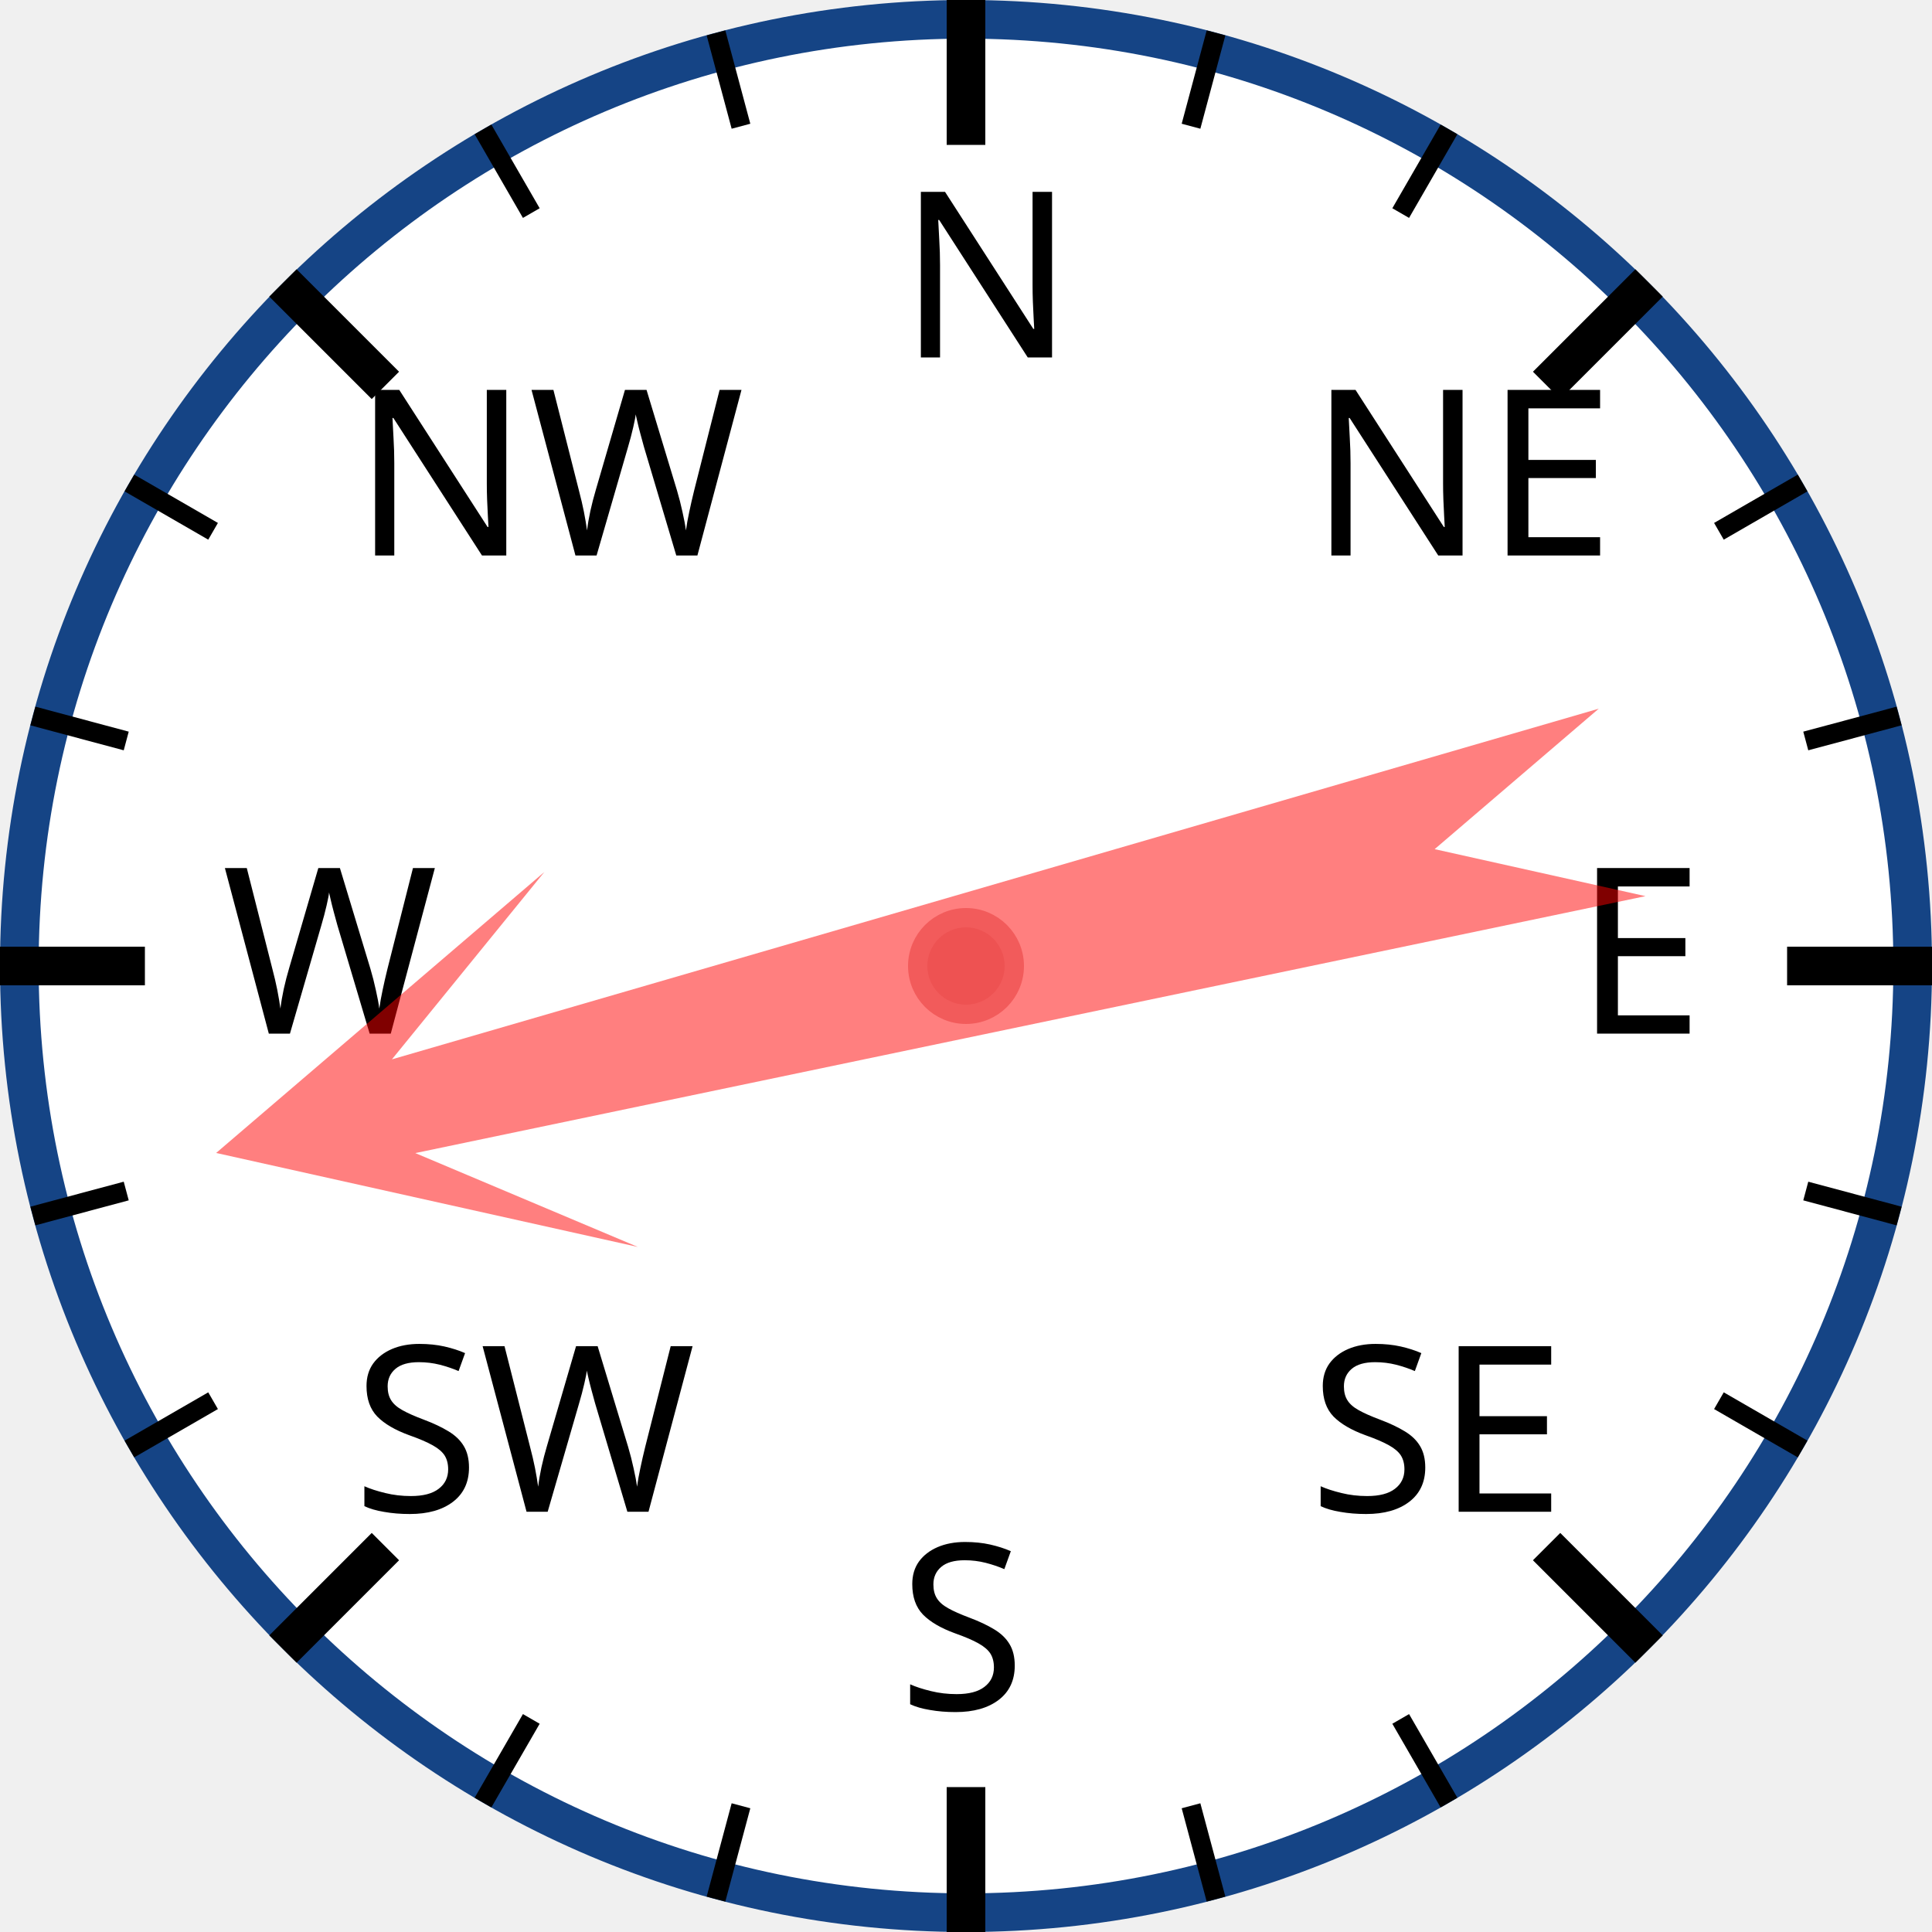
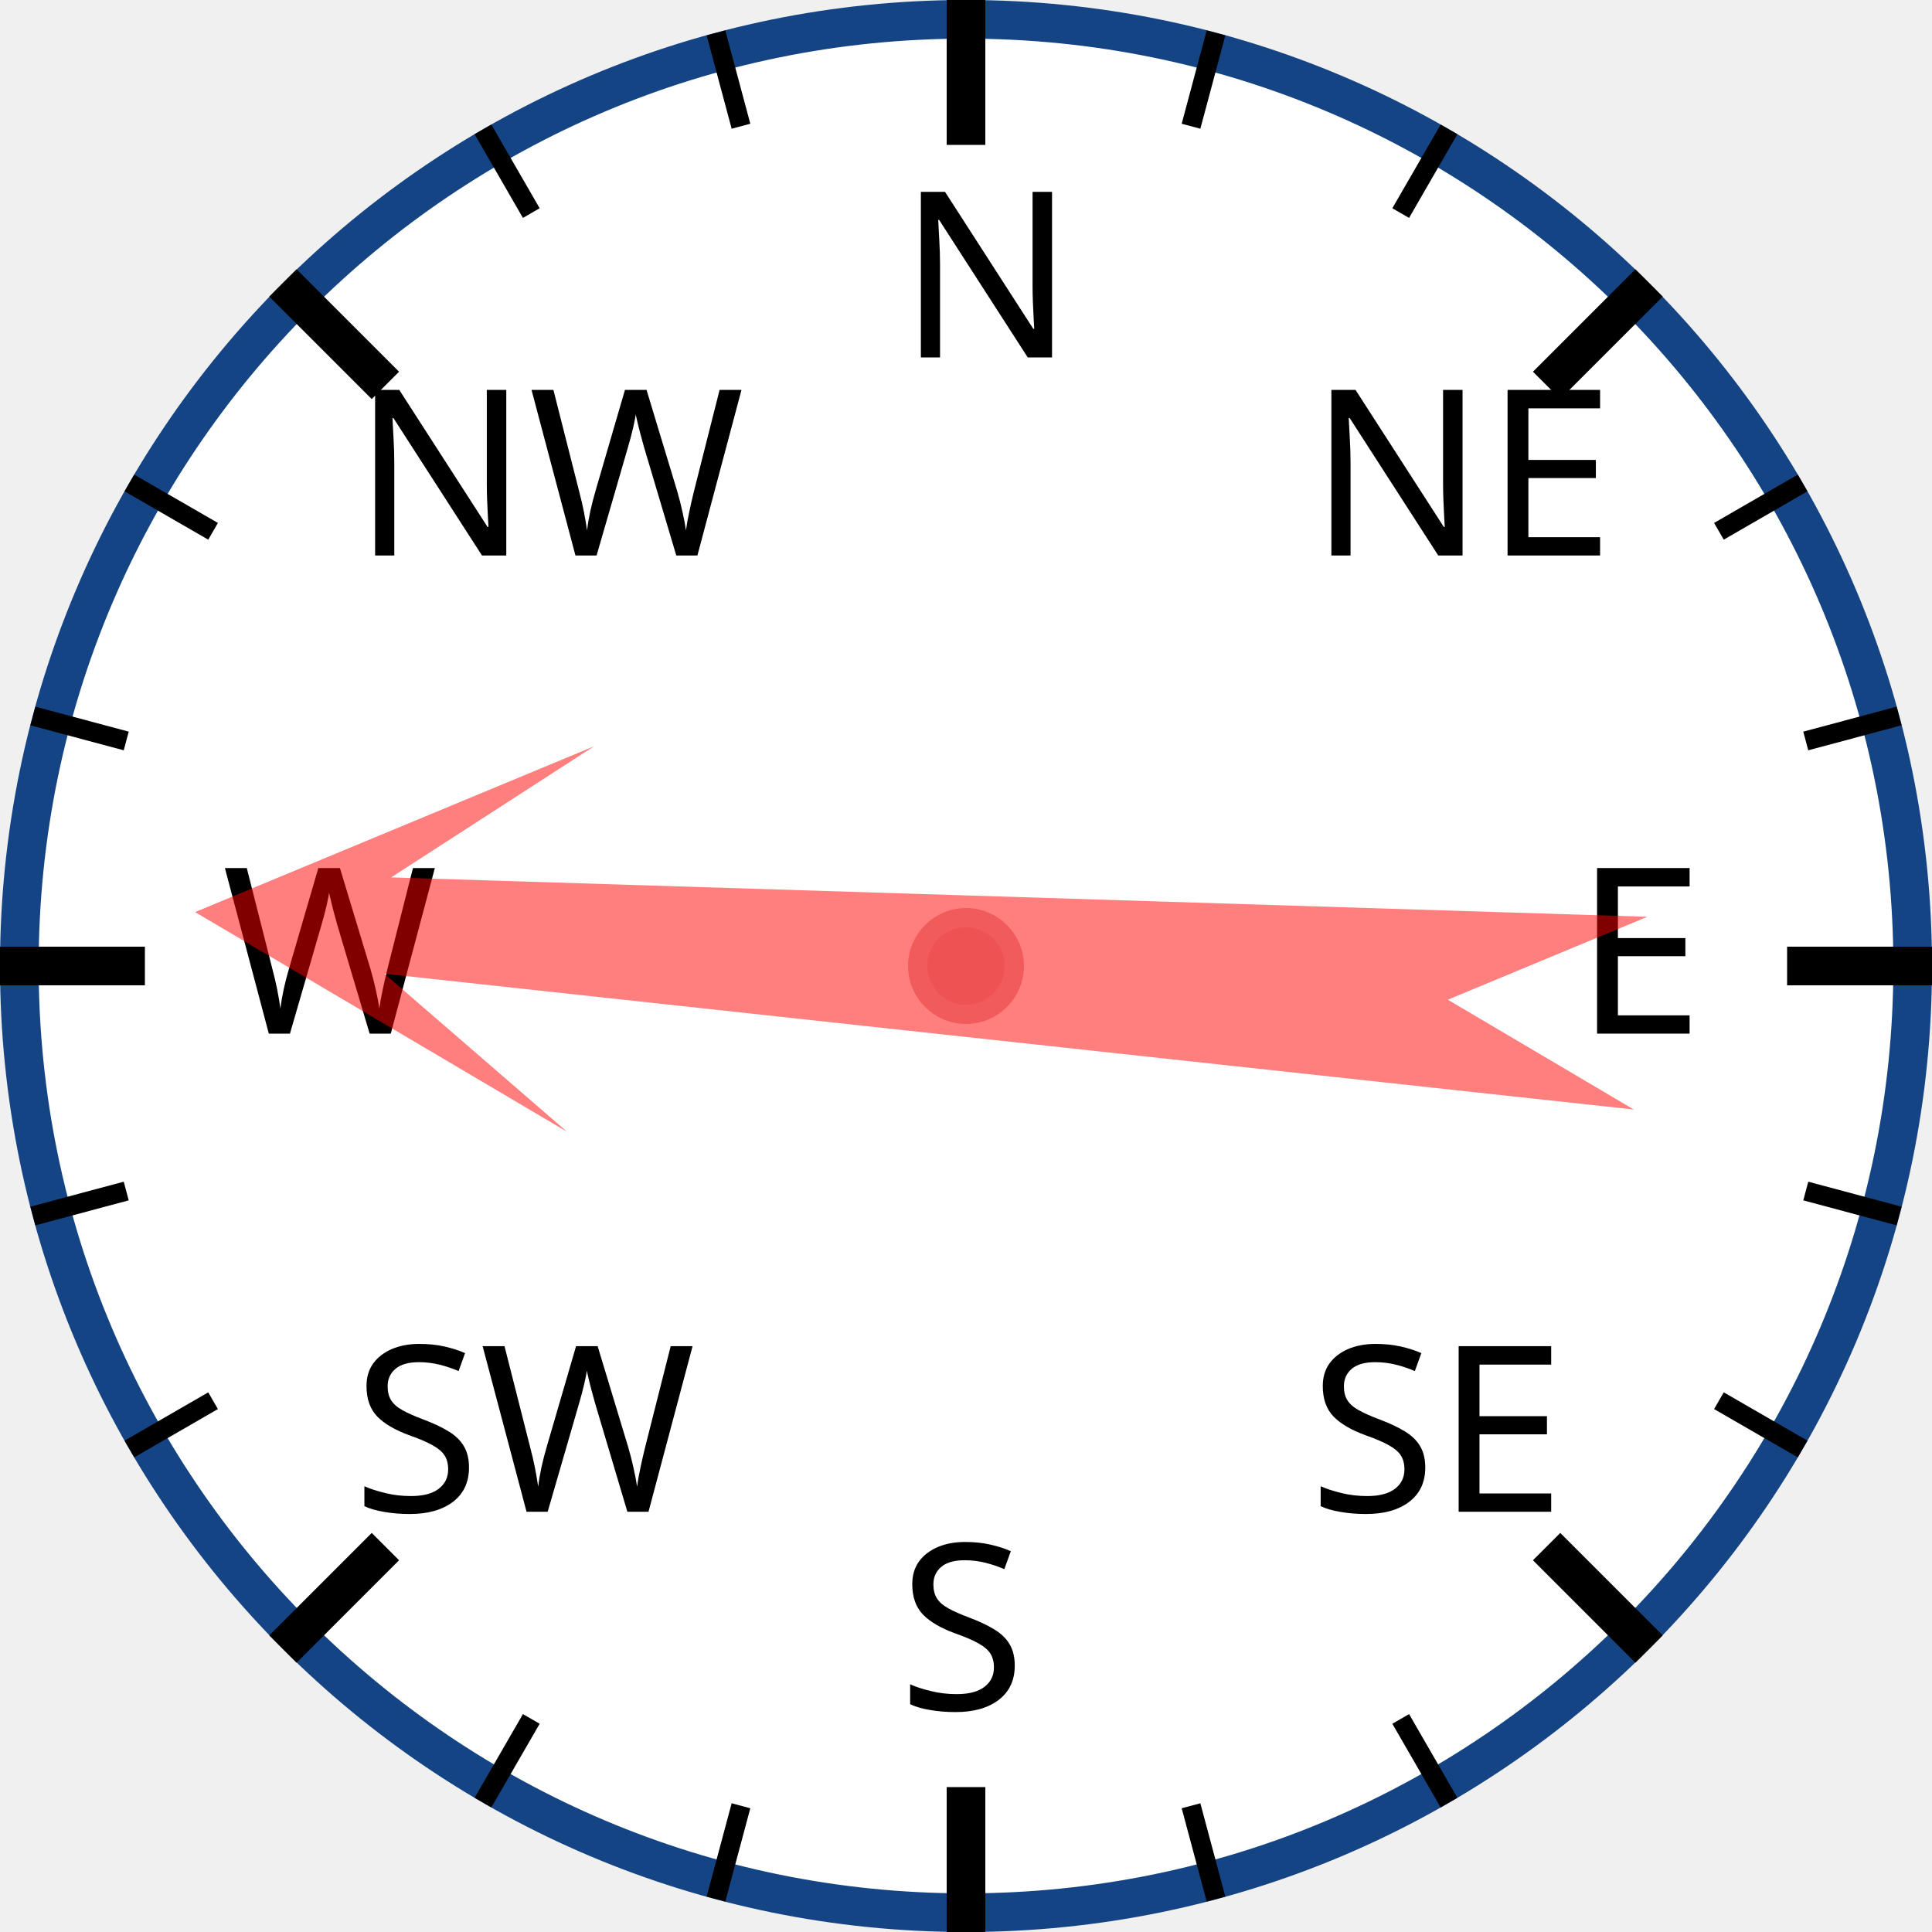
<svg xmlns="http://www.w3.org/2000/svg" width="120px" height="120px" viewBox="0 0 200 200">
  <circle cx="100" cy="100" r="98" style="fill: white; stroke: #154485; stroke-width: 4;" />
  <text x="93.0" y="37.0" style="font-family: sans-serif; font-size: 18pt;">N</text>
  <line x1="100.0" y1="0.0" x2="100.0" y2="15.0" style="stroke: black; stroke-width: 4;" />
  <line x1="74.118" y1="3.407" x2="76.706" y2="13.067" style="stroke: black; stroke-width: 2;" />
  <line x1="50" y1="13.397" x2="55" y2="22.058" style="stroke: black; stroke-width: 2;" />
  <text x="36.503" y="57.503" style="font-family: sans-serif; font-size: 18pt;">NW</text>
  <line x1="29.289" y1="29.289" x2="39.896" y2="39.896" style="stroke: black; stroke-width: 4;" />
  <line x1="13.397" y1="50" x2="22.058" y2="55" style="stroke: black; stroke-width: 2;" />
  <line x1="3.407" y1="74.118" x2="13.067" y2="76.706" style="stroke: black; stroke-width: 2;" />
  <text x="23.0" y="107.0" style="font-family: sans-serif; font-size: 18pt;">W</text>
  <line x1="0.0" y1="100.0" x2="15.0" y2="100.0" style="stroke: black; stroke-width: 4;" />
  <line x1="3.407" y1="125.882" x2="13.067" y2="123.294" style="stroke: black; stroke-width: 2;" />
  <line x1="13.397" y1="150" x2="22.058" y2="145" style="stroke: black; stroke-width: 2;" />
  <text x="36.503" y="156.497" style="font-family: sans-serif; font-size: 18pt;">SW</text>
  <line x1="29.289" y1="170.711" x2="39.896" y2="160.104" style="stroke: black; stroke-width: 4;" />
  <line x1="50" y1="186.603" x2="55" y2="177.942" style="stroke: black; stroke-width: 2;" />
  <line x1="74.118" y1="196.593" x2="76.706" y2="186.933" style="stroke: black; stroke-width: 2;" />
  <text x="93" y="177.0" style="font-family: sans-serif; font-size: 18pt;">S</text>
  <line x1="100" y1="200.0" x2="100" y2="185.0" style="stroke: black; stroke-width: 4;" />
  <line x1="125.882" y1="196.593" x2="123.294" y2="186.933" style="stroke: black; stroke-width: 2;" />
  <line x1="150.0" y1="186.603" x2="145.0" y2="177.942" style="stroke: black; stroke-width: 2;" />
  <text x="135.497" y="156.497" style="font-family: sans-serif; font-size: 18pt;">SE</text>
  <line x1="170.711" y1="170.711" x2="160.104" y2="160.104" style="stroke: black; stroke-width: 4;" />
  <line x1="186.603" y1="150" x2="177.942" y2="145" style="stroke: black; stroke-width: 2;" />
  <line x1="196.593" y1="125.882" x2="186.933" y2="123.294" style="stroke: black; stroke-width: 2;" />
  <text x="163.0" y="107" style="font-family: sans-serif; font-size: 18pt;">E</text>
  <line x1="200.0" y1="100" x2="185.0" y2="100" style="stroke: black; stroke-width: 4;" />
  <line x1="196.593" y1="74.118" x2="186.933" y2="76.706" style="stroke: black; stroke-width: 2;" />
  <line x1="186.603" y1="50" x2="177.942" y2="55" style="stroke: black; stroke-width: 2;" />
  <text x="135.497" y="57.503" style="font-family: sans-serif; font-size: 18pt;">NE</text>
  <line x1="170.711" y1="29.289" x2="160.104" y2="39.896" style="stroke: black; stroke-width: 4;" />
  <line x1="150" y1="13.397" x2="145" y2="22.058" style="stroke: black; stroke-width: 2;" />
  <line x1="125.882" y1="3.407" x2="123.294" y2="13.067" style="stroke: black; stroke-width: 2;" />
-   <polygon points="100 20 120 60 105 40 110 170 100 150 90 170 95 40 80 60" style="fill: red; fill-opacity: 0.5;" transform="rotate(256,100,100)" />
+   <polygon points="100 20 120 60 105 40 110 170 100 150 90 170 95 40 80 60" style="fill: red; fill-opacity: 0.5;" transform="rotate(274,100,100)" />
  <circle cx="100" cy="100" r="5" style="fill: #EE5252; stroke: #F25B5B; stroke-width: 2;" />
</svg>
